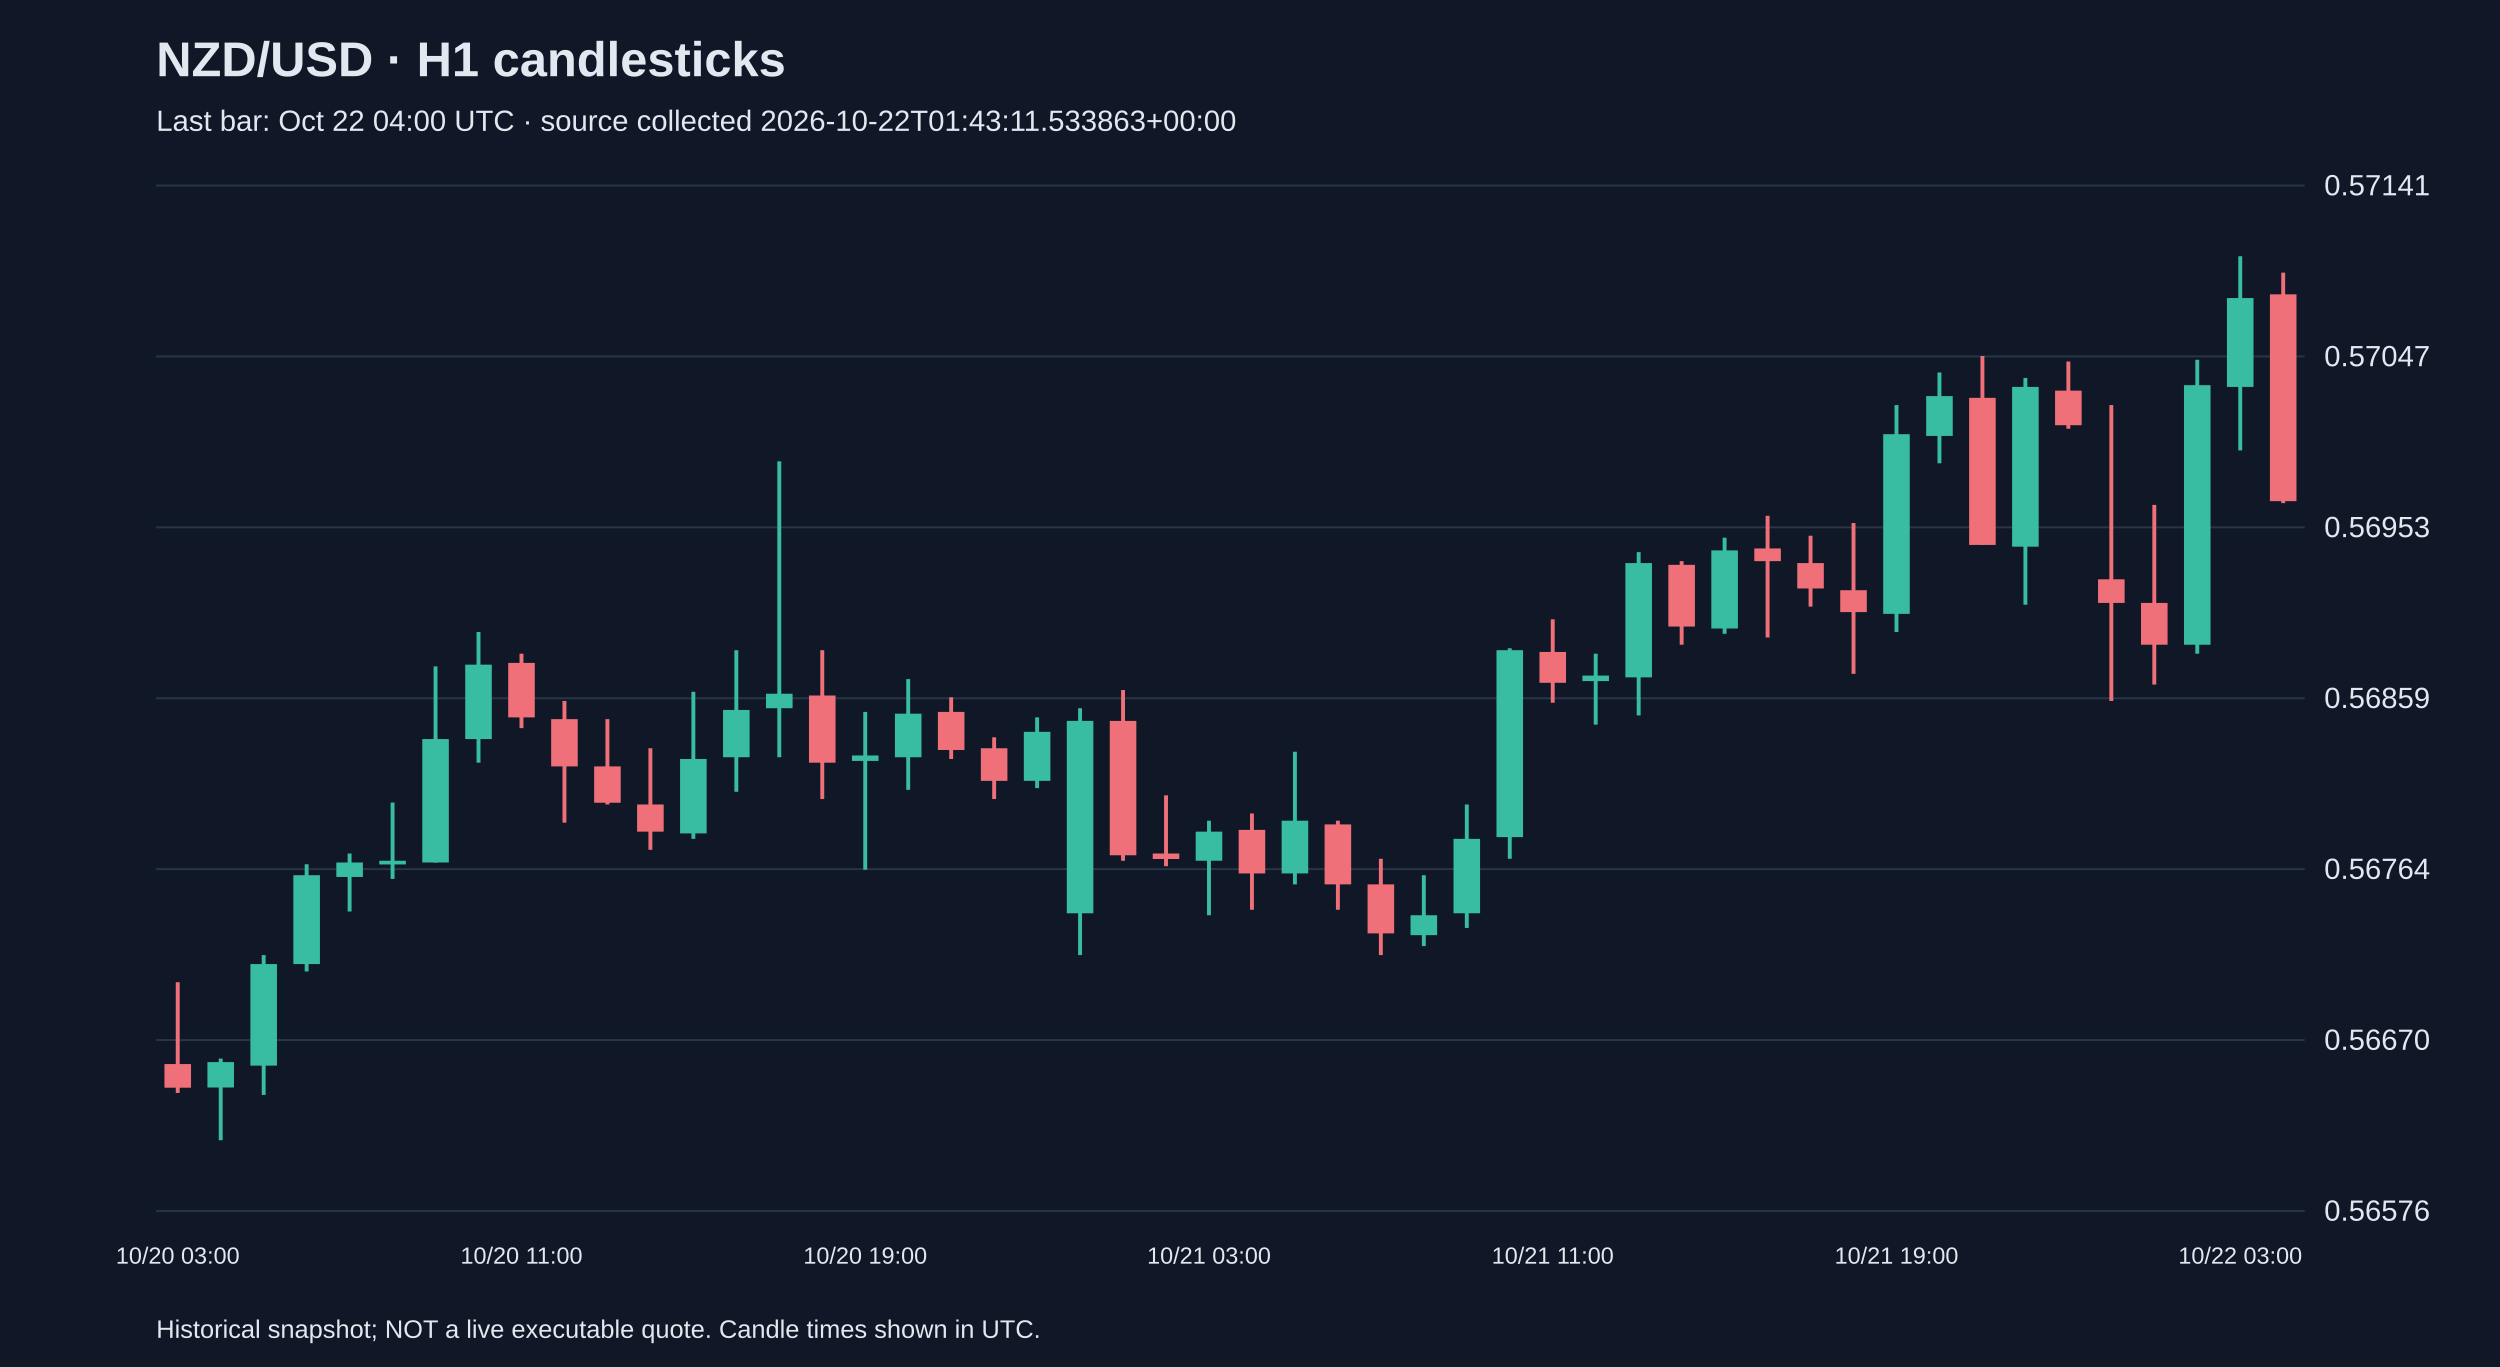
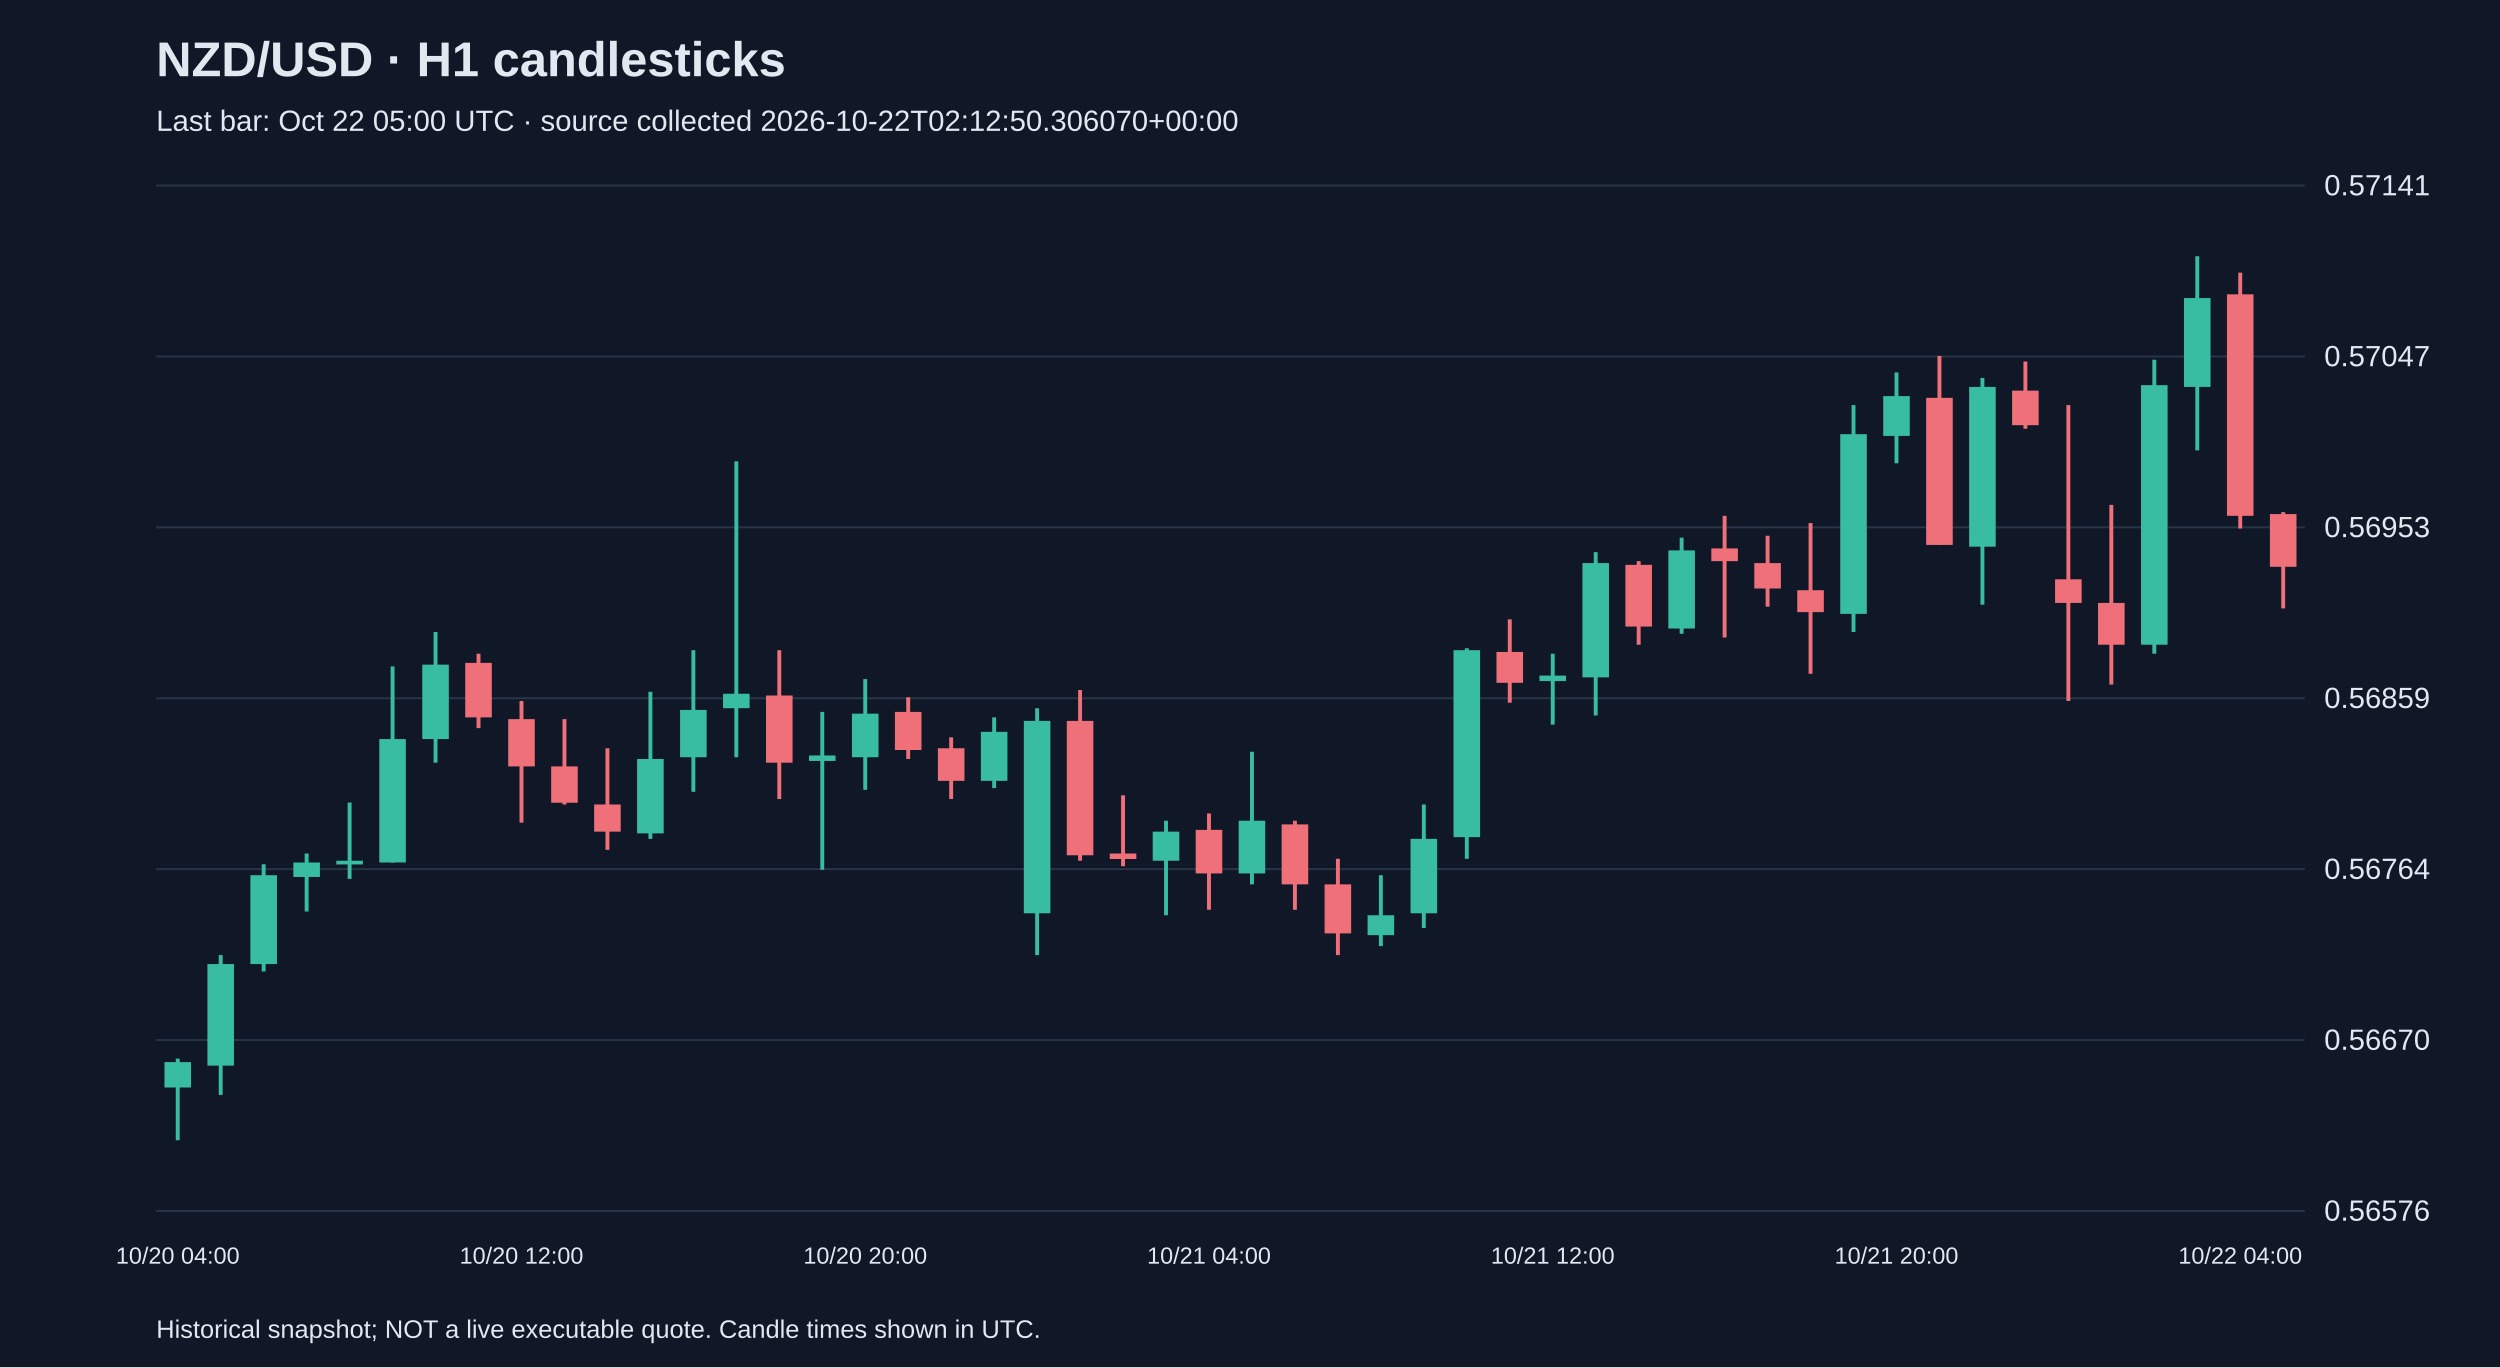
<svg xmlns="http://www.w3.org/2000/svg" viewBox="0 0 1280 700">
  <rect width="100%" height="100%" fill="#101827" />
  <style>text{font-family:Arial,sans-serif;fill:#e2e8f0}</style>
  <text x="80" y="39" font-size="25" font-weight="bold">NZD/USD · H1 candlesticks</text>
-   <text x="80" y="67" font-size="15" fill="#a6b1c5">Last bar: Oct 22 04:00 UTC · source collected 2026-10-22T01:43:11.533863+00:00</text>
+   <text x="80" y="67" font-size="15" fill="#a6b1c5">Last bar: Oct 22 05:00 UTC · source collected 2026-10-22T02:12:50.306070+00:00</text>
  <line x1="80" y1="620.0" x2="1180" y2="620.0" stroke="#283548" />
  <text x="1190" y="625.0" font-size="15">0.56576</text>
  <line x1="80" y1="532.5" x2="1180" y2="532.5" stroke="#283548" />
  <text x="1190" y="537.5" font-size="15">0.56670</text>
  <line x1="80" y1="445.0" x2="1180" y2="445.0" stroke="#283548" />
  <text x="1190" y="450.0" font-size="15">0.56764</text>
  <line x1="80" y1="357.5" x2="1180" y2="357.5" stroke="#283548" />
  <text x="1190" y="362.5" font-size="15">0.56859</text>
  <line x1="80" y1="270.0" x2="1180" y2="270.0" stroke="#283548" />
  <text x="1190" y="275.0" font-size="15">0.56953</text>
  <line x1="80" y1="182.5" x2="1180" y2="182.5" stroke="#283548" />
  <text x="1190" y="187.5" font-size="15">0.57047</text>
  <line x1="80" y1="95.0" x2="1180" y2="95.0" stroke="#283548" />
  <text x="1190" y="100.0" font-size="15">0.57141</text>
-   <line x1="91.0" y1="502.9" x2="91.0" y2="559.6" stroke="#f07079" stroke-width="2" />
-   <rect x="84.2" y="544.8" width="13.6" height="12.1" fill="#f07079" />
-   <text x="91.0" y="647" text-anchor="middle" font-size="12">10/20 03:00</text>
-   <line x1="113.0" y1="542.0" x2="113.0" y2="583.8" stroke="#38bca2" stroke-width="2" />
-   <rect x="106.2" y="543.8" width="13.6" height="13.0" fill="#38bca2" />
-   <line x1="135.0" y1="489.0" x2="135.0" y2="560.6" stroke="#38bca2" stroke-width="2" />
-   <rect x="128.2" y="493.6" width="13.6" height="52.0" fill="#38bca2" />
-   <line x1="157.0" y1="442.5" x2="157.0" y2="497.4" stroke="#38bca2" stroke-width="2" />
-   <rect x="150.2" y="448.1" width="13.6" height="45.5" fill="#38bca2" />
-   <line x1="179.0" y1="437.0" x2="179.0" y2="466.7" stroke="#38bca2" stroke-width="2" />
-   <rect x="172.2" y="441.6" width="13.6" height="7.4" fill="#38bca2" />
-   <line x1="201.0" y1="410.9" x2="201.0" y2="450.0" stroke="#38bca2" stroke-width="2" />
-   <rect x="194.2" y="440.7" width="13.6" height="1.9" fill="#38bca2" />
-   <line x1="223.0" y1="341.2" x2="223.0" y2="441.6" stroke="#38bca2" stroke-width="2" />
-   <rect x="216.2" y="378.4" width="13.6" height="63.2" fill="#38bca2" />
-   <line x1="245.0" y1="323.6" x2="245.0" y2="390.5" stroke="#38bca2" stroke-width="2" />
-   <rect x="238.2" y="340.3" width="13.6" height="38.1" fill="#38bca2" />
-   <line x1="267.0" y1="334.7" x2="267.0" y2="372.8" stroke="#f07079" stroke-width="2" />
-   <rect x="260.2" y="339.4" width="13.6" height="27.9" fill="#f07079" />
-   <text x="267.0" y="647" text-anchor="middle" font-size="12">10/20 11:00</text>
-   <line x1="289.0" y1="358.9" x2="289.0" y2="421.2" stroke="#f07079" stroke-width="2" />
-   <rect x="282.2" y="368.2" width="13.6" height="24.2" fill="#f07079" />
-   <line x1="311.0" y1="368.2" x2="311.0" y2="411.9" stroke="#f07079" stroke-width="2" />
-   <rect x="304.2" y="392.4" width="13.6" height="18.6" fill="#f07079" />
-   <line x1="333.0" y1="383.1" x2="333.0" y2="435.1" stroke="#f07079" stroke-width="2" />
-   <rect x="326.2" y="411.9" width="13.6" height="13.9" fill="#f07079" />
-   <line x1="355.0" y1="354.2" x2="355.0" y2="429.5" stroke="#38bca2" stroke-width="2" />
-   <rect x="348.2" y="388.6" width="13.6" height="38.1" fill="#38bca2" />
-   <line x1="377.0" y1="332.9" x2="377.0" y2="405.4" stroke="#38bca2" stroke-width="2" />
-   <rect x="370.2" y="363.5" width="13.6" height="24.2" fill="#38bca2" />
-   <line x1="399.0" y1="236.2" x2="399.0" y2="387.7" stroke="#38bca2" stroke-width="2" />
-   <rect x="392.2" y="355.2" width="13.6" height="7.4" fill="#38bca2" />
-   <line x1="421.0" y1="332.9" x2="421.0" y2="409.1" stroke="#f07079" stroke-width="2" />
-   <rect x="414.2" y="356.1" width="13.6" height="34.4" fill="#f07079" />
-   <line x1="443.0" y1="364.5" x2="443.0" y2="445.3" stroke="#38bca2" stroke-width="2" />
-   <rect x="436.2" y="386.8" width="13.6" height="2.8" fill="#38bca2" />
-   <text x="443.0" y="647" text-anchor="middle" font-size="12">10/20 19:00</text>
-   <line x1="465.0" y1="347.7" x2="465.0" y2="404.4" stroke="#38bca2" stroke-width="2" />
-   <rect x="458.2" y="365.4" width="13.6" height="22.3" fill="#38bca2" />
-   <line x1="487.0" y1="357.0" x2="487.0" y2="388.6" stroke="#f07079" stroke-width="2" />
-   <rect x="480.2" y="364.5" width="13.6" height="19.5" fill="#f07079" />
-   <line x1="509.0" y1="377.5" x2="509.0" y2="409.1" stroke="#f07079" stroke-width="2" />
-   <rect x="502.2" y="383.1" width="13.6" height="16.7" fill="#f07079" />
-   <line x1="531.0" y1="367.3" x2="531.0" y2="403.5" stroke="#38bca2" stroke-width="2" />
-   <rect x="524.2" y="374.7" width="13.6" height="25.1" fill="#38bca2" />
-   <line x1="553.0" y1="362.6" x2="553.0" y2="489.0" stroke="#38bca2" stroke-width="2" />
-   <rect x="546.2" y="369.1" width="13.6" height="98.5" fill="#38bca2" />
-   <line x1="575.0" y1="353.3" x2="575.0" y2="440.7" stroke="#f07079" stroke-width="2" />
-   <rect x="568.2" y="369.1" width="13.6" height="68.8" fill="#f07079" />
-   <line x1="597.0" y1="407.2" x2="597.0" y2="443.5" stroke="#f07079" stroke-width="2" />
-   <rect x="590.2" y="437.0" width="13.6" height="2.8" fill="#f07079" />
-   <line x1="619.0" y1="420.2" x2="619.0" y2="468.6" stroke="#38bca2" stroke-width="2" />
-   <rect x="612.2" y="425.8" width="13.6" height="14.9" fill="#38bca2" />
-   <text x="619.0" y="647" text-anchor="middle" font-size="12">10/21 03:00</text>
-   <line x1="641.0" y1="416.5" x2="641.0" y2="465.8" stroke="#f07079" stroke-width="2" />
-   <rect x="634.2" y="424.9" width="13.6" height="22.3" fill="#f07079" />
-   <line x1="663.0" y1="384.9" x2="663.0" y2="452.8" stroke="#38bca2" stroke-width="2" />
-   <rect x="656.2" y="420.2" width="13.6" height="27.0" fill="#38bca2" />
-   <line x1="685.0" y1="420.2" x2="685.0" y2="465.8" stroke="#f07079" stroke-width="2" />
-   <rect x="678.2" y="422.1" width="13.6" height="30.7" fill="#f07079" />
-   <line x1="707.0" y1="439.7" x2="707.0" y2="489.0" stroke="#f07079" stroke-width="2" />
-   <rect x="700.2" y="452.8" width="13.6" height="25.1" fill="#f07079" />
-   <line x1="729.0" y1="448.1" x2="729.0" y2="484.4" stroke="#38bca2" stroke-width="2" />
-   <rect x="722.2" y="468.6" width="13.6" height="10.2" fill="#38bca2" />
-   <line x1="751.0" y1="411.9" x2="751.0" y2="475.1" stroke="#38bca2" stroke-width="2" />
-   <rect x="744.2" y="429.5" width="13.6" height="38.1" fill="#38bca2" />
-   <line x1="773.0" y1="331.9" x2="773.0" y2="439.7" stroke="#38bca2" stroke-width="2" />
-   <rect x="766.2" y="332.9" width="13.6" height="95.7" fill="#38bca2" />
-   <line x1="795.0" y1="317.1" x2="795.0" y2="359.8" stroke="#f07079" stroke-width="2" />
-   <rect x="788.2" y="333.8" width="13.6" height="15.8" fill="#f07079" />
-   <text x="795.0" y="647" text-anchor="middle" font-size="12">10/21 11:00</text>
-   <line x1="817.0" y1="334.7" x2="817.0" y2="371.0" stroke="#38bca2" stroke-width="2" />
-   <rect x="810.2" y="345.9" width="13.6" height="2.8" fill="#38bca2" />
-   <line x1="839.0" y1="282.7" x2="839.0" y2="366.3" stroke="#38bca2" stroke-width="2" />
-   <rect x="832.2" y="288.3" width="13.6" height="58.5" fill="#38bca2" />
-   <line x1="861.0" y1="287.3" x2="861.0" y2="330.1" stroke="#f07079" stroke-width="2" />
-   <rect x="854.2" y="289.2" width="13.6" height="31.6" fill="#f07079" />
-   <line x1="883.0" y1="275.3" x2="883.0" y2="324.5" stroke="#38bca2" stroke-width="2" />
-   <rect x="876.2" y="281.8" width="13.6" height="40.0" fill="#38bca2" />
-   <line x1="905.0" y1="264.1" x2="905.0" y2="326.4" stroke="#f07079" stroke-width="2" />
-   <rect x="898.2" y="280.8" width="13.6" height="6.5" fill="#f07079" />
-   <line x1="927.0" y1="274.3" x2="927.0" y2="310.6" stroke="#f07079" stroke-width="2" />
-   <rect x="920.2" y="288.3" width="13.6" height="13.0" fill="#f07079" />
-   <line x1="949.0" y1="267.8" x2="949.0" y2="345.0" stroke="#f07079" stroke-width="2" />
-   <rect x="942.2" y="302.2" width="13.6" height="11.2" fill="#f07079" />
-   <line x1="971.0" y1="207.4" x2="971.0" y2="323.6" stroke="#38bca2" stroke-width="2" />
-   <rect x="964.2" y="222.3" width="13.6" height="92.0" fill="#38bca2" />
-   <text x="971.0" y="647" text-anchor="middle" font-size="12">10/21 19:00</text>
-   <line x1="993.0" y1="190.7" x2="993.0" y2="237.2" stroke="#38bca2" stroke-width="2" />
-   <rect x="986.2" y="202.8" width="13.6" height="20.4" fill="#38bca2" />
-   <line x1="1015.0" y1="182.3" x2="1015.0" y2="279.0" stroke="#f07079" stroke-width="2" />
-   <rect x="1008.2" y="203.7" width="13.6" height="75.3" fill="#f07079" />
-   <line x1="1037.0" y1="193.5" x2="1037.0" y2="309.6" stroke="#38bca2" stroke-width="2" />
-   <rect x="1030.2" y="198.1" width="13.6" height="81.8" fill="#38bca2" />
-   <line x1="1059.0" y1="185.1" x2="1059.0" y2="219.5" stroke="#f07079" stroke-width="2" />
-   <rect x="1052.2" y="200.0" width="13.6" height="17.7" fill="#f07079" />
-   <line x1="1081.0" y1="207.4" x2="1081.0" y2="358.9" stroke="#f07079" stroke-width="2" />
-   <rect x="1074.2" y="296.6" width="13.6" height="12.1" fill="#f07079" />
-   <line x1="1103.0" y1="258.5" x2="1103.0" y2="350.5" stroke="#f07079" stroke-width="2" />
-   <rect x="1096.2" y="308.7" width="13.6" height="21.4" fill="#f07079" />
-   <line x1="1125.0" y1="184.2" x2="1125.0" y2="334.7" stroke="#38bca2" stroke-width="2" />
-   <rect x="1118.2" y="197.2" width="13.6" height="132.9" fill="#38bca2" />
-   <line x1="1147.0" y1="131.2" x2="1147.0" y2="230.6" stroke="#38bca2" stroke-width="2" />
-   <rect x="1140.2" y="152.6" width="13.6" height="45.5" fill="#38bca2" />
-   <text x="1147.0" y="647" text-anchor="middle" font-size="12">10/22 03:00</text>
-   <line x1="1169.0" y1="139.6" x2="1169.0" y2="257.6" stroke="#f07079" stroke-width="2" />
-   <rect x="1162.2" y="150.7" width="13.6" height="105.9" fill="#f07079" />
+   <line x1="91.0" y1="542.0" x2="91.0" y2="583.8" stroke="#38bca2" stroke-width="2" />
+   <rect x="84.2" y="543.8" width="13.6" height="13.0" fill="#38bca2" />
+   <text x="91.0" y="647" text-anchor="middle" font-size="12">10/20 04:00</text>
+   <line x1="113.0" y1="489.0" x2="113.0" y2="560.6" stroke="#38bca2" stroke-width="2" />
+   <rect x="106.2" y="493.6" width="13.6" height="52.0" fill="#38bca2" />
+   <line x1="135.0" y1="442.5" x2="135.0" y2="497.4" stroke="#38bca2" stroke-width="2" />
+   <rect x="128.2" y="448.1" width="13.6" height="45.5" fill="#38bca2" />
+   <line x1="157.0" y1="437.0" x2="157.0" y2="466.7" stroke="#38bca2" stroke-width="2" />
+   <rect x="150.2" y="441.6" width="13.6" height="7.4" fill="#38bca2" />
+   <line x1="179.0" y1="410.9" x2="179.0" y2="450.0" stroke="#38bca2" stroke-width="2" />
+   <rect x="172.2" y="440.7" width="13.6" height="1.9" fill="#38bca2" />
+   <line x1="201.0" y1="341.2" x2="201.0" y2="441.6" stroke="#38bca2" stroke-width="2" />
+   <rect x="194.2" y="378.4" width="13.6" height="63.2" fill="#38bca2" />
+   <line x1="223.0" y1="323.6" x2="223.0" y2="390.5" stroke="#38bca2" stroke-width="2" />
+   <rect x="216.2" y="340.3" width="13.6" height="38.1" fill="#38bca2" />
+   <line x1="245.0" y1="334.7" x2="245.0" y2="372.8" stroke="#f07079" stroke-width="2" />
+   <rect x="238.2" y="339.4" width="13.6" height="27.9" fill="#f07079" />
+   <line x1="267.0" y1="358.9" x2="267.0" y2="421.2" stroke="#f07079" stroke-width="2" />
+   <rect x="260.2" y="368.2" width="13.6" height="24.2" fill="#f07079" />
+   <text x="267.0" y="647" text-anchor="middle" font-size="12">10/20 12:00</text>
+   <line x1="289.0" y1="368.2" x2="289.0" y2="411.9" stroke="#f07079" stroke-width="2" />
+   <rect x="282.2" y="392.4" width="13.6" height="18.6" fill="#f07079" />
+   <line x1="311.0" y1="383.1" x2="311.0" y2="435.1" stroke="#f07079" stroke-width="2" />
+   <rect x="304.2" y="411.9" width="13.6" height="13.9" fill="#f07079" />
+   <line x1="333.0" y1="354.2" x2="333.0" y2="429.5" stroke="#38bca2" stroke-width="2" />
+   <rect x="326.2" y="388.6" width="13.6" height="38.1" fill="#38bca2" />
+   <line x1="355.0" y1="332.9" x2="355.0" y2="405.4" stroke="#38bca2" stroke-width="2" />
+   <rect x="348.2" y="363.5" width="13.6" height="24.2" fill="#38bca2" />
+   <line x1="377.0" y1="236.2" x2="377.0" y2="387.7" stroke="#38bca2" stroke-width="2" />
+   <rect x="370.2" y="355.2" width="13.6" height="7.4" fill="#38bca2" />
+   <line x1="399.0" y1="332.9" x2="399.0" y2="409.1" stroke="#f07079" stroke-width="2" />
+   <rect x="392.2" y="356.1" width="13.6" height="34.4" fill="#f07079" />
+   <line x1="421.0" y1="364.5" x2="421.0" y2="445.3" stroke="#38bca2" stroke-width="2" />
+   <rect x="414.2" y="386.8" width="13.6" height="2.8" fill="#38bca2" />
+   <line x1="443.0" y1="347.7" x2="443.0" y2="404.4" stroke="#38bca2" stroke-width="2" />
+   <rect x="436.2" y="365.4" width="13.6" height="22.3" fill="#38bca2" />
+   <text x="443.0" y="647" text-anchor="middle" font-size="12">10/20 20:00</text>
+   <line x1="465.0" y1="357.0" x2="465.0" y2="388.6" stroke="#f07079" stroke-width="2" />
+   <rect x="458.2" y="364.5" width="13.6" height="19.5" fill="#f07079" />
+   <line x1="487.0" y1="377.5" x2="487.0" y2="409.1" stroke="#f07079" stroke-width="2" />
+   <rect x="480.2" y="383.1" width="13.6" height="16.7" fill="#f07079" />
+   <line x1="509.0" y1="367.3" x2="509.0" y2="403.5" stroke="#38bca2" stroke-width="2" />
+   <rect x="502.2" y="374.7" width="13.6" height="25.1" fill="#38bca2" />
+   <line x1="531.0" y1="362.6" x2="531.0" y2="489.0" stroke="#38bca2" stroke-width="2" />
+   <rect x="524.2" y="369.1" width="13.6" height="98.5" fill="#38bca2" />
+   <line x1="553.0" y1="353.3" x2="553.0" y2="440.7" stroke="#f07079" stroke-width="2" />
+   <rect x="546.2" y="369.1" width="13.6" height="68.8" fill="#f07079" />
+   <line x1="575.0" y1="407.2" x2="575.0" y2="443.5" stroke="#f07079" stroke-width="2" />
+   <rect x="568.2" y="437.0" width="13.6" height="2.8" fill="#f07079" />
+   <line x1="597.0" y1="420.2" x2="597.0" y2="468.6" stroke="#38bca2" stroke-width="2" />
+   <rect x="590.2" y="425.8" width="13.6" height="14.9" fill="#38bca2" />
+   <line x1="619.0" y1="416.5" x2="619.0" y2="465.8" stroke="#f07079" stroke-width="2" />
+   <rect x="612.2" y="424.9" width="13.6" height="22.3" fill="#f07079" />
+   <text x="619.0" y="647" text-anchor="middle" font-size="12">10/21 04:00</text>
+   <line x1="641.0" y1="384.9" x2="641.0" y2="452.8" stroke="#38bca2" stroke-width="2" />
+   <rect x="634.2" y="420.2" width="13.6" height="27.0" fill="#38bca2" />
+   <line x1="663.0" y1="420.2" x2="663.0" y2="465.8" stroke="#f07079" stroke-width="2" />
+   <rect x="656.2" y="422.1" width="13.6" height="30.7" fill="#f07079" />
+   <line x1="685.0" y1="439.7" x2="685.0" y2="489.0" stroke="#f07079" stroke-width="2" />
+   <rect x="678.2" y="452.8" width="13.6" height="25.1" fill="#f07079" />
+   <line x1="707.0" y1="448.1" x2="707.0" y2="484.4" stroke="#38bca2" stroke-width="2" />
+   <rect x="700.2" y="468.6" width="13.6" height="10.2" fill="#38bca2" />
+   <line x1="729.0" y1="411.9" x2="729.0" y2="475.1" stroke="#38bca2" stroke-width="2" />
+   <rect x="722.2" y="429.5" width="13.6" height="38.1" fill="#38bca2" />
+   <line x1="751.0" y1="331.9" x2="751.0" y2="439.7" stroke="#38bca2" stroke-width="2" />
+   <rect x="744.2" y="332.9" width="13.6" height="95.7" fill="#38bca2" />
+   <line x1="773.0" y1="317.1" x2="773.0" y2="359.8" stroke="#f07079" stroke-width="2" />
+   <rect x="766.2" y="333.8" width="13.6" height="15.8" fill="#f07079" />
+   <line x1="795.0" y1="334.7" x2="795.0" y2="371.0" stroke="#38bca2" stroke-width="2" />
+   <rect x="788.2" y="345.9" width="13.6" height="2.8" fill="#38bca2" />
+   <text x="795.0" y="647" text-anchor="middle" font-size="12">10/21 12:00</text>
+   <line x1="817.0" y1="282.7" x2="817.0" y2="366.3" stroke="#38bca2" stroke-width="2" />
+   <rect x="810.2" y="288.3" width="13.6" height="58.5" fill="#38bca2" />
+   <line x1="839.0" y1="287.3" x2="839.0" y2="330.1" stroke="#f07079" stroke-width="2" />
+   <rect x="832.2" y="289.2" width="13.6" height="31.6" fill="#f07079" />
+   <line x1="861.0" y1="275.3" x2="861.0" y2="324.5" stroke="#38bca2" stroke-width="2" />
+   <rect x="854.2" y="281.8" width="13.6" height="40.0" fill="#38bca2" />
+   <line x1="883.0" y1="264.1" x2="883.0" y2="326.4" stroke="#f07079" stroke-width="2" />
+   <rect x="876.2" y="280.8" width="13.6" height="6.5" fill="#f07079" />
+   <line x1="905.0" y1="274.3" x2="905.0" y2="310.6" stroke="#f07079" stroke-width="2" />
+   <rect x="898.2" y="288.3" width="13.6" height="13.0" fill="#f07079" />
+   <line x1="927.0" y1="267.8" x2="927.0" y2="345.0" stroke="#f07079" stroke-width="2" />
+   <rect x="920.2" y="302.2" width="13.6" height="11.2" fill="#f07079" />
+   <line x1="949.0" y1="207.4" x2="949.0" y2="323.6" stroke="#38bca2" stroke-width="2" />
+   <rect x="942.2" y="222.3" width="13.6" height="92.0" fill="#38bca2" />
+   <line x1="971.0" y1="190.7" x2="971.0" y2="237.2" stroke="#38bca2" stroke-width="2" />
+   <rect x="964.2" y="202.8" width="13.6" height="20.4" fill="#38bca2" />
+   <text x="971.0" y="647" text-anchor="middle" font-size="12">10/21 20:00</text>
+   <line x1="993.0" y1="182.3" x2="993.0" y2="279.0" stroke="#f07079" stroke-width="2" />
+   <rect x="986.2" y="203.7" width="13.6" height="75.3" fill="#f07079" />
+   <line x1="1015.0" y1="193.5" x2="1015.0" y2="309.6" stroke="#38bca2" stroke-width="2" />
+   <rect x="1008.2" y="198.1" width="13.6" height="81.8" fill="#38bca2" />
+   <line x1="1037.0" y1="185.1" x2="1037.0" y2="219.5" stroke="#f07079" stroke-width="2" />
+   <rect x="1030.2" y="200.0" width="13.6" height="17.7" fill="#f07079" />
+   <line x1="1059.0" y1="207.4" x2="1059.0" y2="358.9" stroke="#f07079" stroke-width="2" />
+   <rect x="1052.2" y="296.6" width="13.6" height="12.1" fill="#f07079" />
+   <line x1="1081.0" y1="258.5" x2="1081.0" y2="350.5" stroke="#f07079" stroke-width="2" />
+   <rect x="1074.2" y="308.7" width="13.6" height="21.4" fill="#f07079" />
+   <line x1="1103.0" y1="184.2" x2="1103.0" y2="334.7" stroke="#38bca2" stroke-width="2" />
+   <rect x="1096.2" y="197.2" width="13.6" height="132.9" fill="#38bca2" />
+   <line x1="1125.0" y1="131.2" x2="1125.0" y2="230.6" stroke="#38bca2" stroke-width="2" />
+   <rect x="1118.2" y="152.6" width="13.6" height="45.5" fill="#38bca2" />
+   <line x1="1147.0" y1="139.6" x2="1147.0" y2="270.6" stroke="#f07079" stroke-width="2" />
+   <rect x="1140.2" y="150.7" width="13.6" height="113.4" fill="#f07079" />
+   <text x="1147.0" y="647" text-anchor="middle" font-size="12">10/22 04:00</text>
+   <line x1="1169.0" y1="262.2" x2="1169.0" y2="311.5" stroke="#f07079" stroke-width="2" />
+   <rect x="1162.2" y="263.2" width="13.6" height="27.0" fill="#f07079" />
  <text x="80" y="685" font-size="13">Historical snapshot; NOT a live executable quote. Candle times shown in UTC.</text>
</svg>
